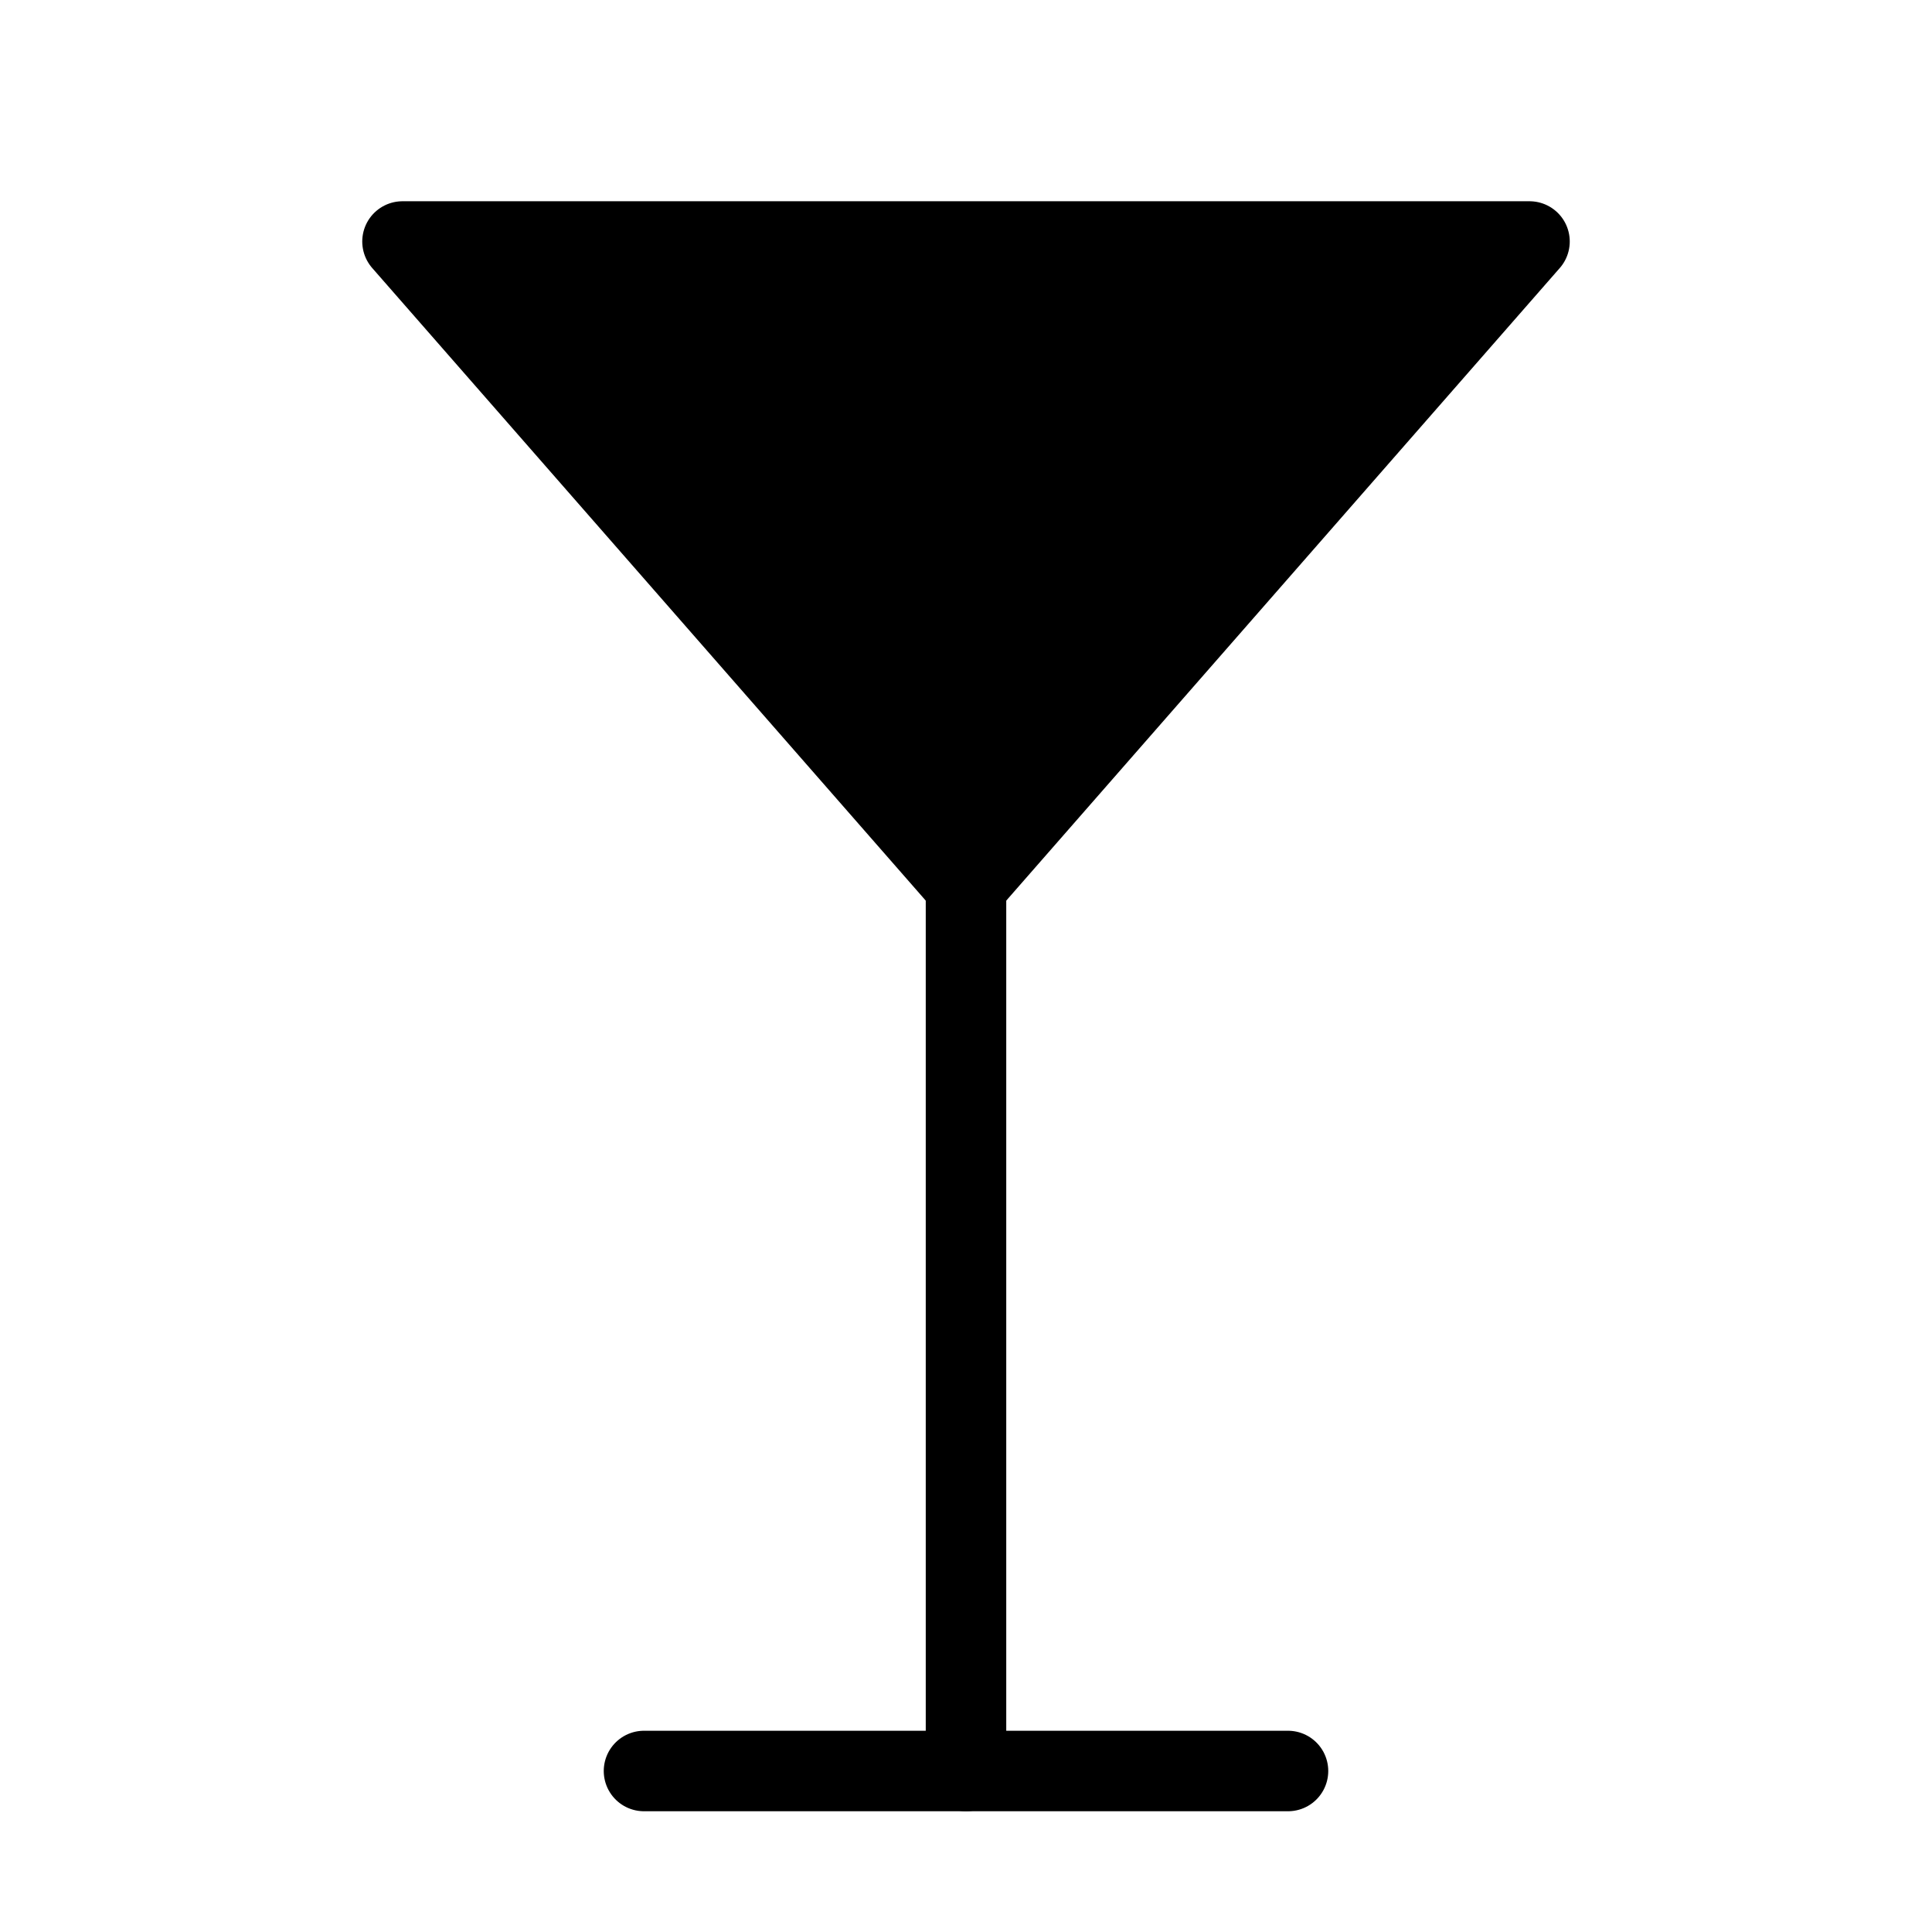
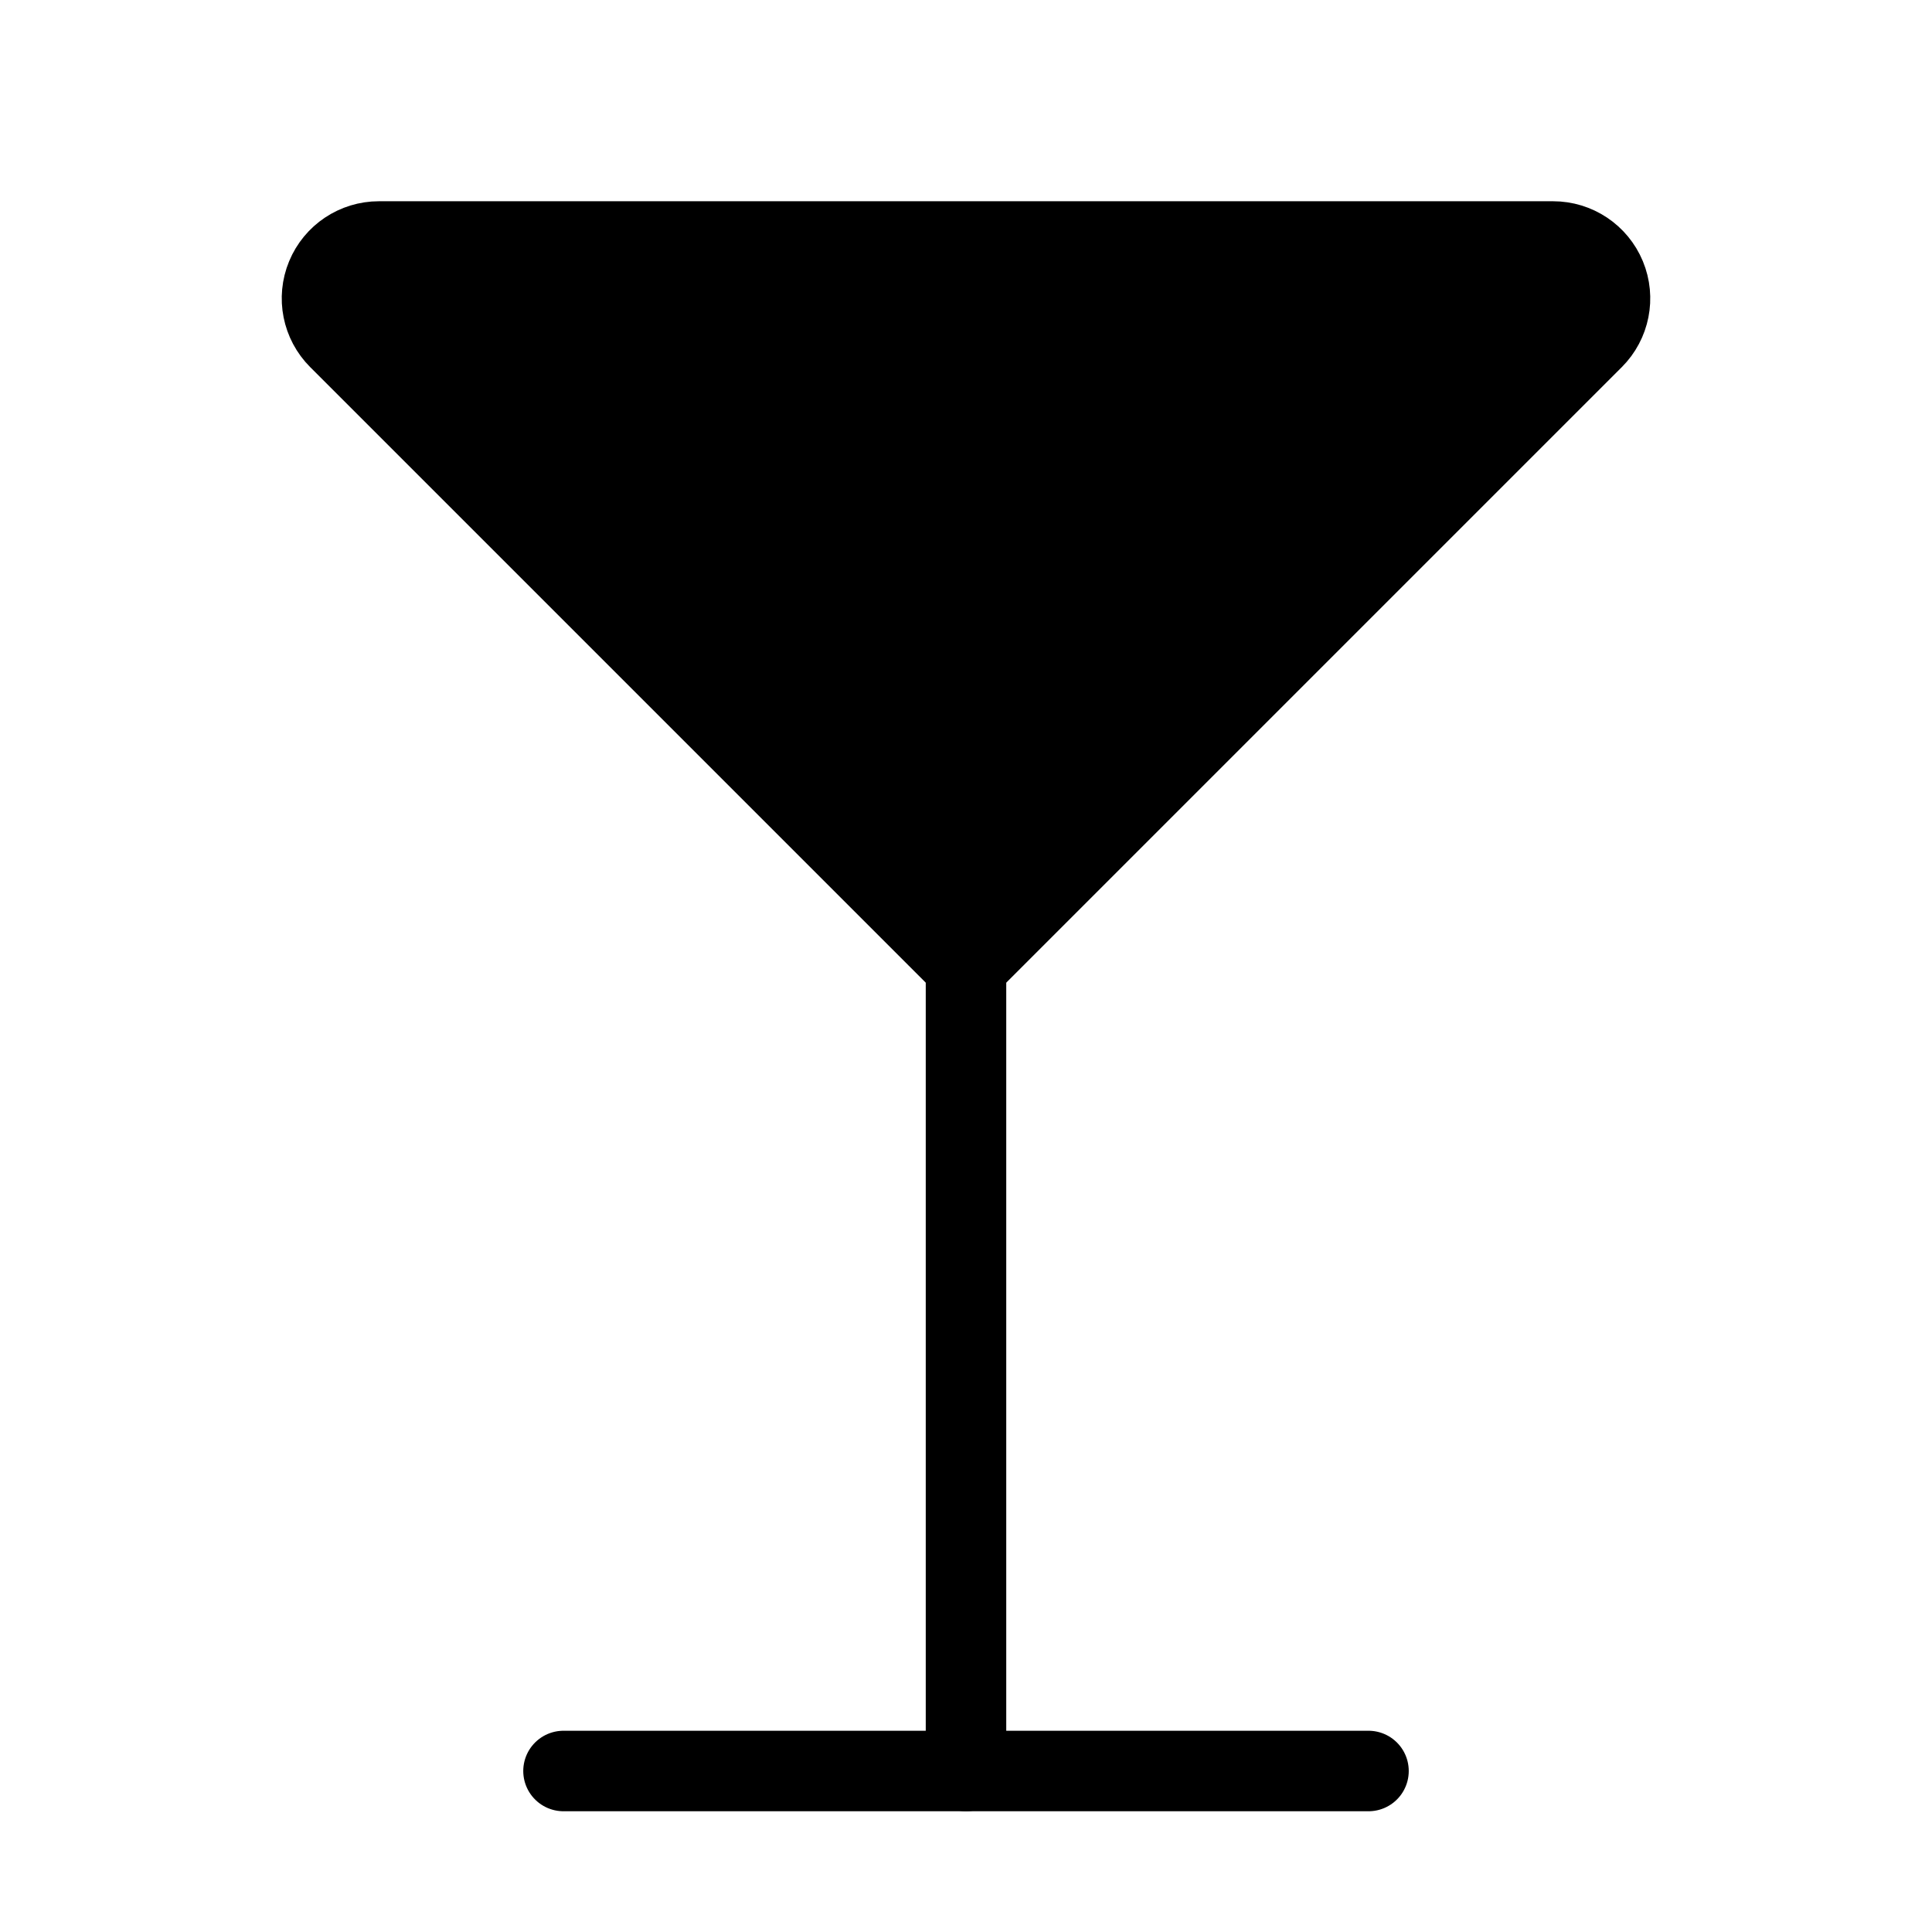
<svg xmlns="http://www.w3.org/2000/svg" width="24" height="24" viewBox="0 0 24 24" fill="currentColor" stroke="currentColor" stroke-width="calc((100vw - 100vh) / 10)" stroke-linecap="round" stroke-linejoin="round">
-   <path vector-effect="non-scaling-stroke" d="M8 22h8" />
-   <path vector-effect="non-scaling-stroke" d="M12 11v11" />
-   <path vector-effect="non-scaling-stroke" d="m19 3-7 8-7-8Z" />
+   <path vector-effect="non-scaling-stroke" d="M12 12 4.207 4.207A.707.707 0 0 1 4.707 3h14.586a.707.707 0 0 1 .5 1.207z" />
+   <path vector-effect="non-scaling-stroke" d="M12 12v10" />
+   <path vector-effect="non-scaling-stroke" d="M7 22h10" />
</svg>
